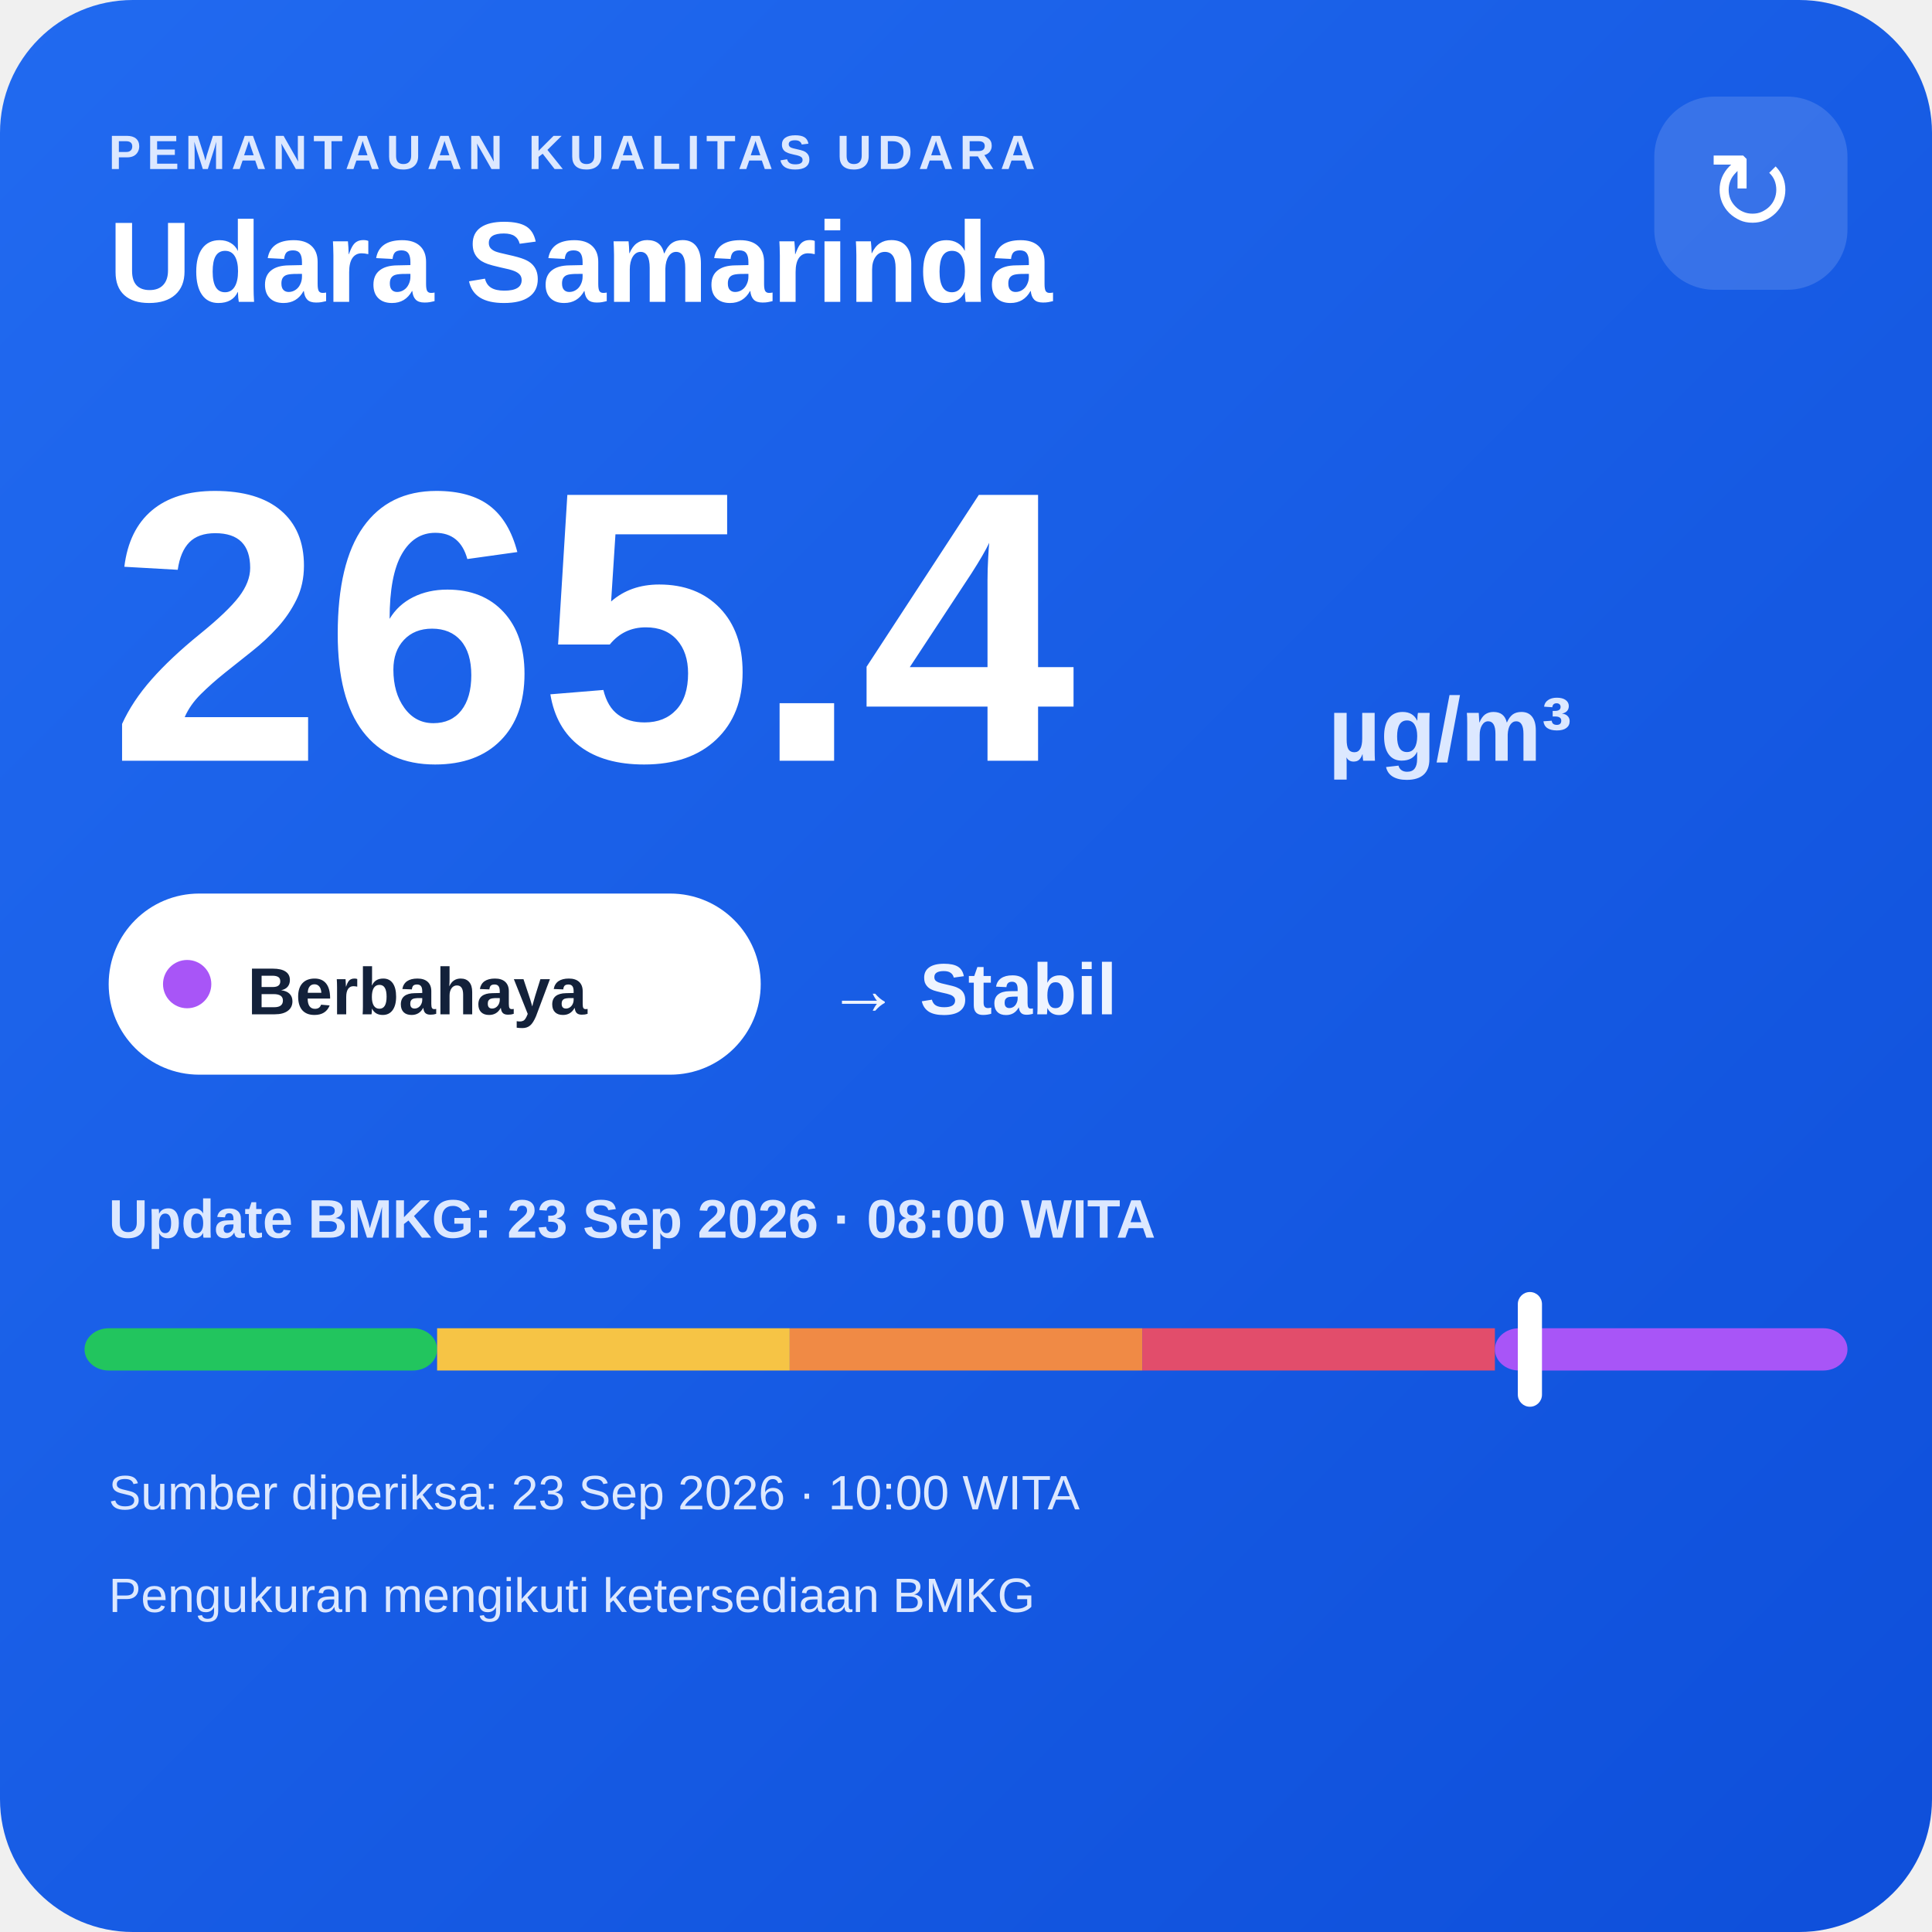
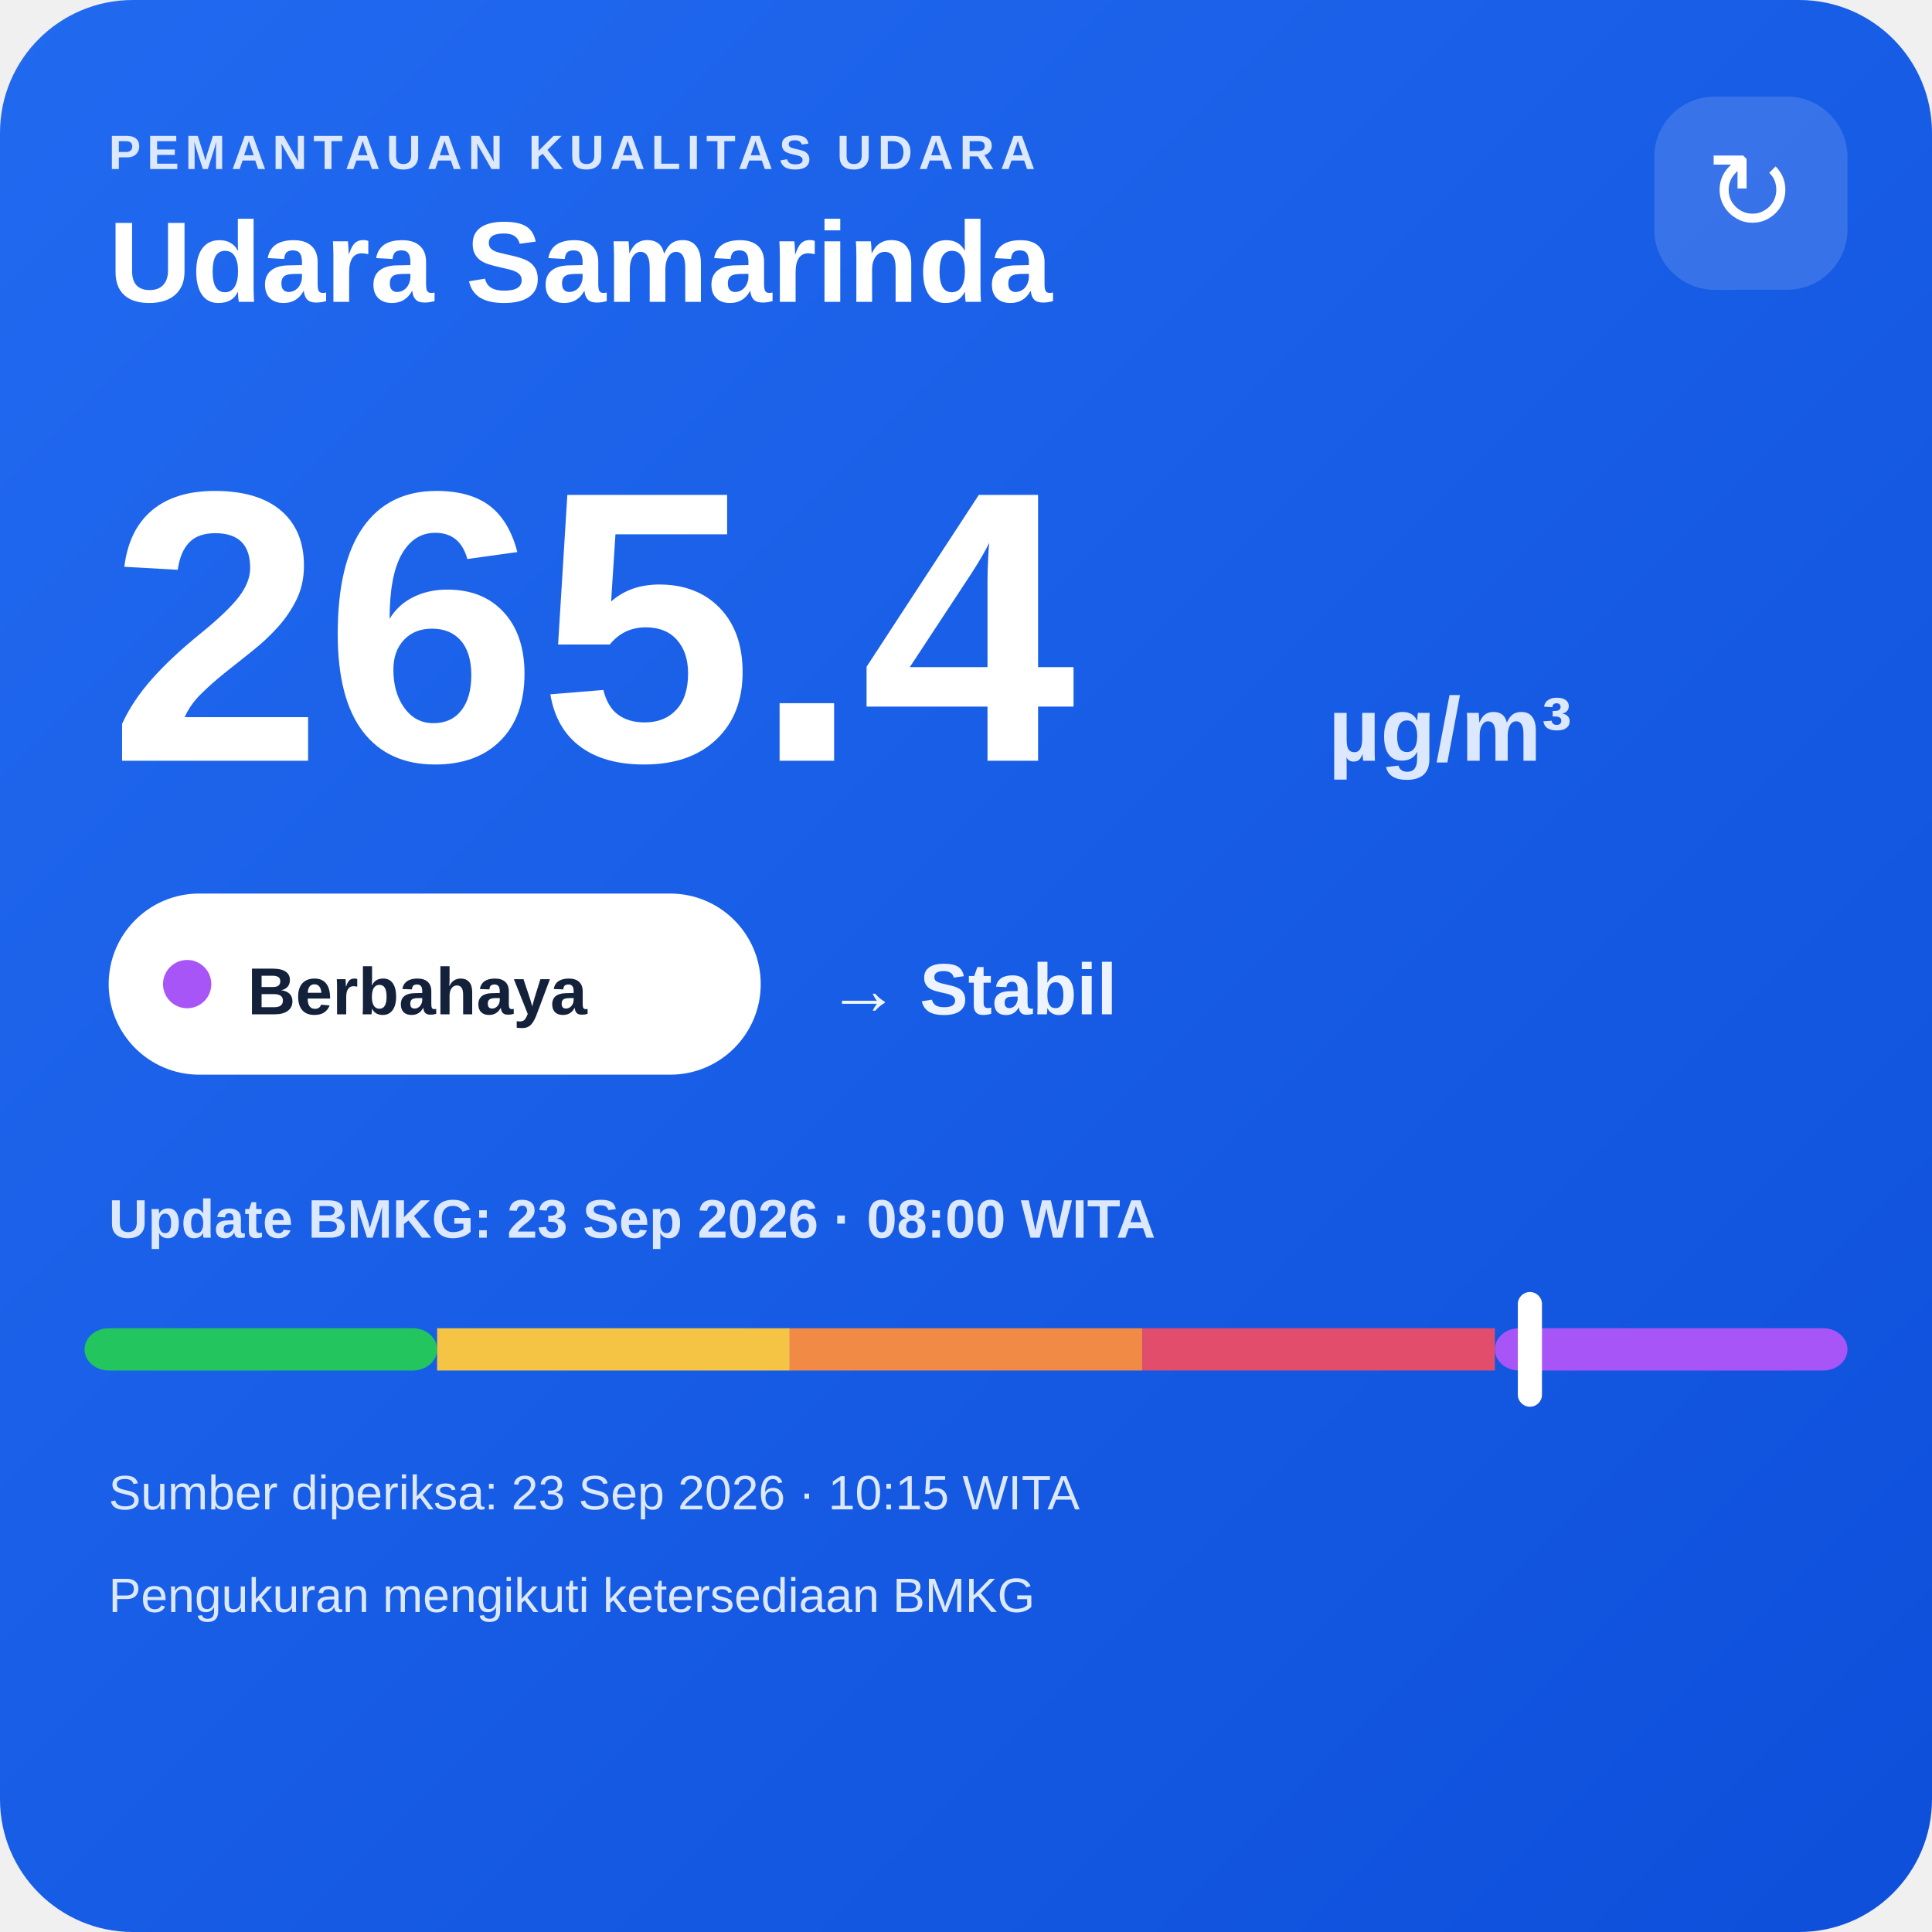
<svg xmlns="http://www.w3.org/2000/svg" width="320" height="320" viewBox="0 0 320 320">
  <defs>
    <linearGradient id="bg" x1="0" y1="0" x2="1" y2="1">
      <stop offset="0" stop-color="#216af0" />
      <stop offset="1" stop-color="#0e4fda" />
    </linearGradient>
  </defs>
  <rect width="320" height="320" rx="22" fill="url(#bg)" />
  <text x="18" y="28" fill="#dce8ff" font-family="Arial,sans-serif" font-size="8" font-weight="700" letter-spacing="1">PEMANTAUAN KUALITAS UDARA</text>
  <text x="18" y="50" fill="#ffffff" font-family="Arial,sans-serif" font-size="19" font-weight="700">Udara Samarinda</text>
  <rect x="274" y="16" width="32" height="32" rx="10" fill="#ffffff" fill-opacity=".14" />
  <text x="290" y="38" text-anchor="middle" fill="#ffffff" font-family="Arial,sans-serif" font-size="18">↻</text>
  <text x="18" y="126" fill="#ffffff" font-family="Arial,sans-serif" font-size="64" font-weight="800">265.4</text>
  <text x="220" y="126" fill="#dce8ff" font-family="Arial,sans-serif" font-size="15" font-weight="700">µg/m³</text>
  <rect x="18" y="148" width="108" height="30" rx="15" fill="#ffffff" />
  <circle cx="31" cy="163" r="4" fill="#a855f7" />
  <text x="41" y="168" fill="#13213a" font-family="Arial,sans-serif" font-size="11" font-weight="700">Berbahaya</text>
  <text x="137" y="168" fill="#eef4ff" font-family="Arial,sans-serif" font-size="12" font-weight="700">→ Stabil</text>
  <text x="18" y="205" fill="#dce8ff" font-family="Arial,sans-serif" font-size="9" font-weight="700">Update BMKG: 23 Sep 2026 · 08:00 WITA</text>
  <rect x="14" y="220" width="58.4" height="7" rx="4" fill="#22c55e" />
  <rect x="72.4" y="220" width="58.4" height="7" fill="#f6c445" />
  <rect x="130.8" y="220" width="58.4" height="7" fill="#f08a45" />
  <rect x="189.2" y="220" width="58.4" height="7" fill="#e24d6b" />
  <rect x="247.6" y="220" width="58.4" height="7" rx="4" fill="#a855f7" />
  <rect x="251.4" y="214" width="4" height="19" rx="2" fill="#ffffff" />
-   <text x="18" y="250" fill="#dce8ff" font-family="Arial,sans-serif" font-size="8">Sumber diperiksa: 23 Sep 2026 · 10:00 WITA</text>
+   <text x="18" y="250" fill="#dce8ff" font-family="Arial,sans-serif" font-size="8">Sumber diperiksa: 23 Sep 2026 · 10:15 WITA</text>
  <text x="18" y="267" fill="#dce8ff" font-family="Arial,sans-serif" font-size="8">Pengukuran mengikuti ketersediaan BMKG</text>
</svg>
